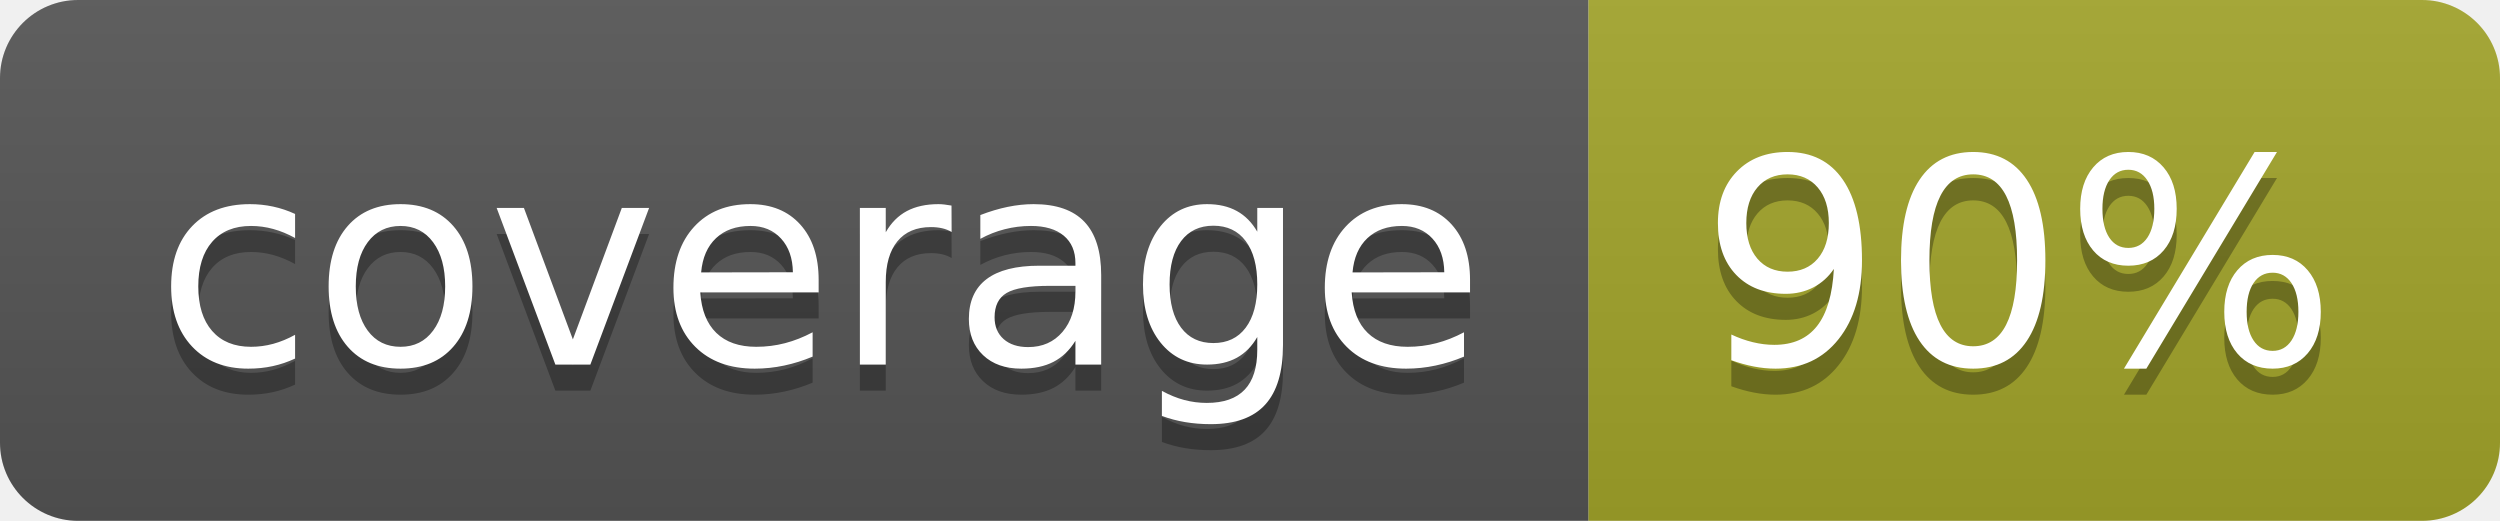
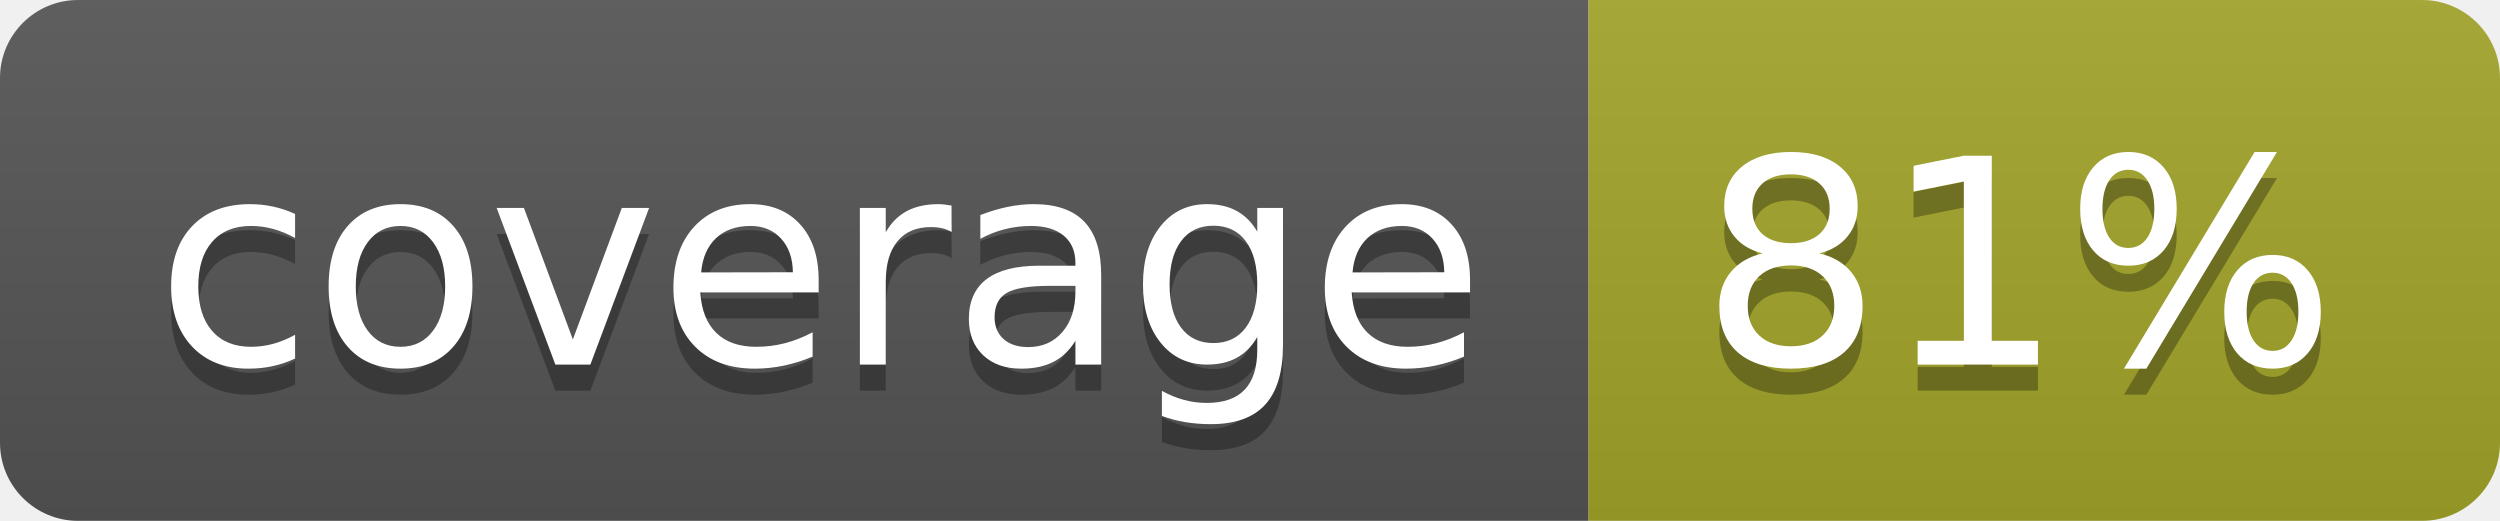
<svg xmlns="http://www.w3.org/2000/svg" width="96" height="20">
  <linearGradient id="b" x2="0" y2="100%">
    <stop offset="0" stop-color="#bbb" stop-opacity=".1" />
    <stop offset="1" stop-opacity=".1" />
  </linearGradient>
  <clipPath id="a">
    <rect width="96" height="20" rx="3" fill="#fff" />
  </clipPath>
  <g clip-path="url(#a)">
    <path fill="#555" d="M0 0h61v20H0z" />
    <path fill="#A3A52A" d="M61 0h35v20H61z" />
    <path fill="url(#b)" d="M0 0h96v20H0z" />
  </g>
  <g fill="#fff" text-anchor="middle" font-family="DejaVu Sans,Verdana,Geneva,sans-serif" font-size="110">
    <text x="315" y="150" fill="#010101" fill-opacity=".3" transform="scale(.1)" textLength="510">coverage</text>
    <text x="315" y="140" transform="scale(.1)" textLength="510">coverage</text>
-     <text x="775" y="150" fill="#010101" fill-opacity=".3" transform="scale(.1)" textLength="250">90%</text>
-     <text x="775" y="140" transform="scale(.1)" textLength="250">90%</text>
+     <text x="775" y="150" fill="#010101" fill-opacity=".3" transform="scale(.1)" textLength="250">81%</text>
+     <text x="775" y="140" transform="scale(.1)" textLength="250">81%</text>
  </g>
</svg>
